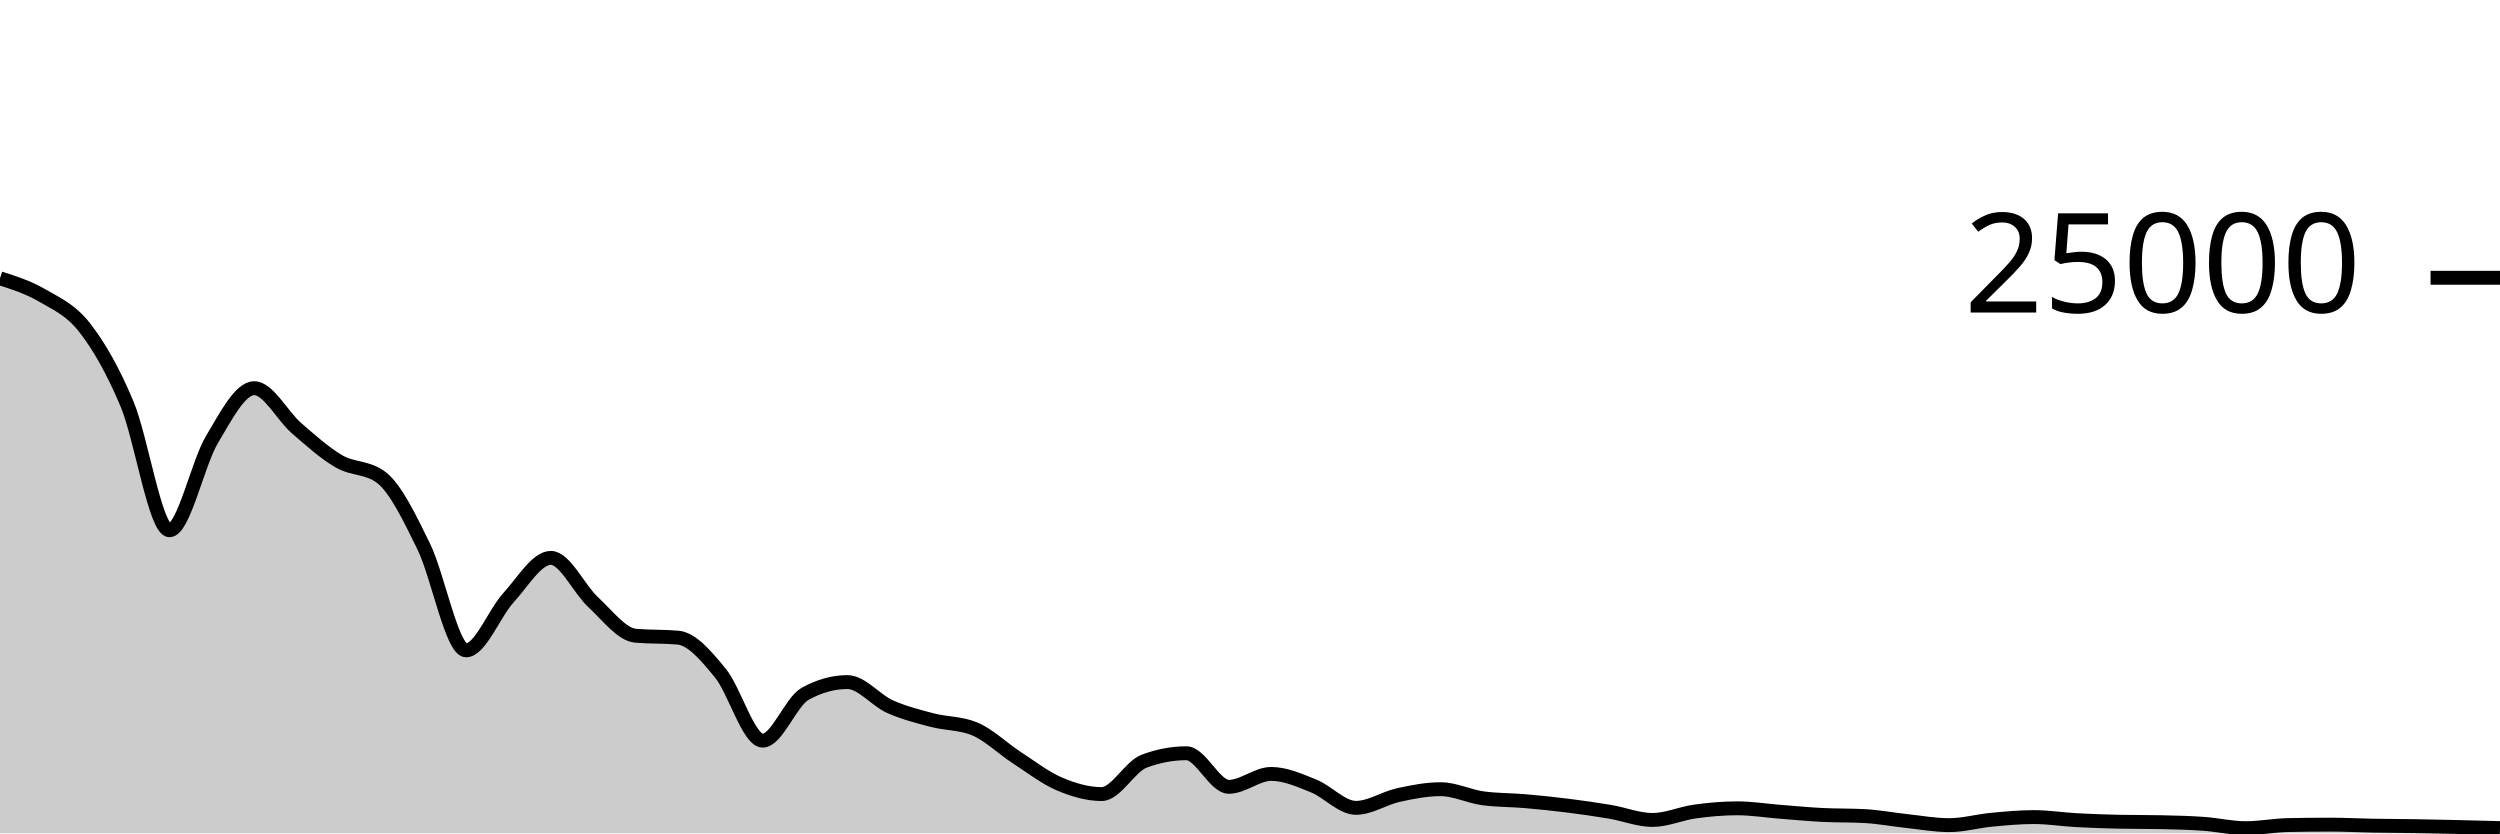
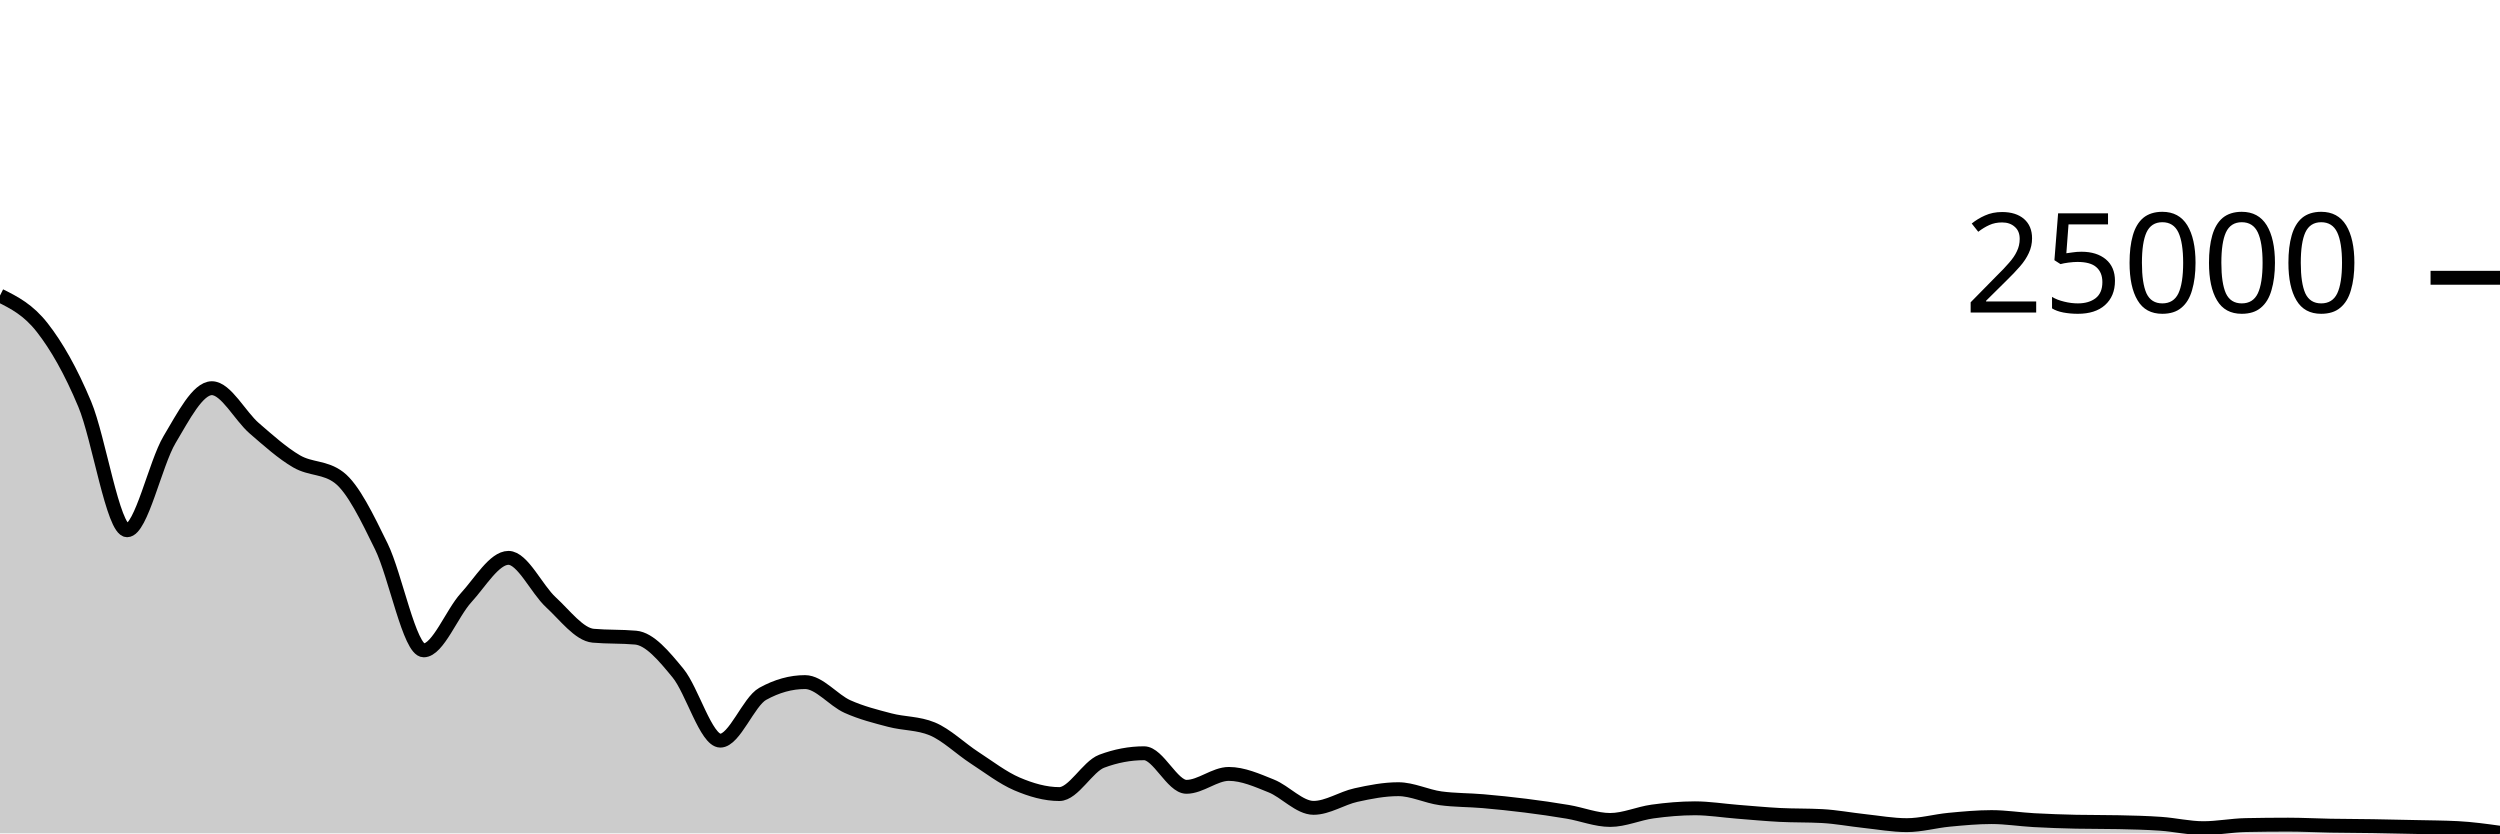
<svg xmlns="http://www.w3.org/2000/svg" viewBox="0 0 180 60">
  <g transform="translate(0,20)">
-     <path class="area" fill="rgba(0, 0, 0, 0.2)" d="M0,0.038C1.017,0.362,2.034,0.686,3.051,1.28C4.068,1.874,5.085,2.296,6.102,3.6C7.119,4.904,8.136,6.673,9.153,9.102C10.169,11.532,11.186,18.179,12.203,18.179C13.22,18.179,14.237,13.364,15.254,11.659C16.271,9.954,17.288,7.95,18.305,7.95C19.322,7.95,20.339,9.955,21.356,10.834C22.373,11.712,23.39,12.628,24.407,13.219C25.424,13.81,26.441,13.606,27.458,14.381C28.475,15.155,29.492,17.273,30.508,19.347C31.525,21.421,32.542,26.826,33.559,26.826C34.576,26.826,35.593,24.145,36.61,23.035C37.627,21.925,38.644,20.166,39.661,20.166C40.678,20.166,41.695,22.426,42.712,23.36C43.729,24.294,44.746,25.682,45.763,25.773C46.78,25.863,47.797,25.818,48.814,25.909C49.831,25.999,50.847,27.225,51.864,28.461C52.881,29.697,53.898,33.326,54.915,33.326C55.932,33.326,56.949,30.521,57.966,29.957C58.983,29.393,60,29.11,61.017,29.11C62.034,29.11,63.051,30.416,64.068,30.872C65.085,31.328,66.102,31.581,67.119,31.848C68.136,32.115,69.153,32.058,70.169,32.477C71.186,32.896,72.203,33.898,73.22,34.558C74.237,35.219,75.254,36.006,76.271,36.442C77.288,36.877,78.305,37.173,79.322,37.173C80.339,37.173,81.356,35.191,82.373,34.808C83.39,34.425,84.407,34.234,85.424,34.234C86.441,34.234,87.458,36.651,88.475,36.651C89.492,36.651,90.508,35.722,91.525,35.722C92.542,35.722,93.559,36.178,94.576,36.586C95.593,36.993,96.61,38.165,97.627,38.165C98.644,38.165,99.661,37.469,100.678,37.245C101.695,37.021,102.712,36.822,103.729,36.822C104.746,36.822,105.763,37.341,106.78,37.478C107.797,37.616,108.814,37.597,109.831,37.685C110.847,37.773,111.864,37.879,112.881,38.006C113.898,38.134,114.915,38.279,115.932,38.451C116.949,38.623,117.966,39.037,118.983,39.037C120,39.037,121.017,38.569,122.034,38.429C123.051,38.289,124.068,38.198,125.085,38.198C126.102,38.198,127.119,38.365,128.136,38.445C129.153,38.524,130.169,38.623,131.186,38.675C132.203,38.727,133.22,38.702,134.237,38.757C135.254,38.811,136.271,39.006,137.288,39.115C138.305,39.224,139.322,39.41,140.339,39.41C141.356,39.41,142.373,39.119,143.39,39.022C144.407,38.926,145.424,38.83,146.441,38.83C147.458,38.83,148.475,38.995,149.492,39.051C150.508,39.107,151.525,39.143,152.542,39.165C153.559,39.186,154.576,39.175,155.593,39.197C156.61,39.218,157.627,39.242,158.644,39.314C159.661,39.386,160.678,39.629,161.695,39.629C162.712,39.629,163.729,39.425,164.746,39.405C165.763,39.385,166.78,39.374,167.797,39.374C168.814,39.374,169.831,39.43,170.847,39.448C171.864,39.466,172.881,39.466,173.898,39.482C174.915,39.498,175.932,39.521,176.949,39.544C177.966,39.567,178.983,39.595,180,39.622L180,40C178.983,40,177.966,40,176.949,40C175.932,40,174.915,40,173.898,40C172.881,40,171.864,40,170.847,40C169.831,40,168.814,40,167.797,40C166.78,40,165.763,40,164.746,40C163.729,40,162.712,40,161.695,40C160.678,40,159.661,40,158.644,40C157.627,40,156.61,40,155.593,40C154.576,40,153.559,40,152.542,40C151.525,40,150.508,40,149.492,40C148.475,40,147.458,40,146.441,40C145.424,40,144.407,40,143.39,40C142.373,40,141.356,40,140.339,40C139.322,40,138.305,40,137.288,40C136.271,40,135.254,40,134.237,40C133.22,40,132.203,40,131.186,40C130.169,40,129.153,40,128.136,40C127.119,40,126.102,40,125.085,40C124.068,40,123.051,40,122.034,40C121.017,40,120,40,118.983,40C117.966,40,116.949,40,115.932,40C114.915,40,113.898,40,112.881,40C111.864,40,110.847,40,109.831,40C108.814,40,107.797,40,106.78,40C105.763,40,104.746,40,103.729,40C102.712,40,101.695,40,100.678,40C99.661,40,98.644,40,97.627,40C96.61,40,95.593,40,94.576,40C93.559,40,92.542,40,91.525,40C90.508,40,89.492,40,88.475,40C87.458,40,86.441,40,85.424,40C84.407,40,83.39,40,82.373,40C81.356,40,80.339,40,79.322,40C78.305,40,77.288,40,76.271,40C75.254,40,74.237,40,73.22,40C72.203,40,71.186,40,70.169,40C69.153,40,68.136,40,67.119,40C66.102,40,65.085,40,64.068,40C63.051,40,62.034,40,61.017,40C60,40,58.983,40,57.966,40C56.949,40,55.932,40,54.915,40C53.898,40,52.881,40,51.864,40C50.847,40,49.831,40,48.814,40C47.797,40,46.78,40,45.763,40C44.746,40,43.729,40,42.712,40C41.695,40,40.678,40,39.661,40C38.644,40,37.627,40,36.61,40C35.593,40,34.576,40,33.559,40C32.542,40,31.525,40,30.508,40C29.492,40,28.475,40,27.458,40C26.441,40,25.424,40,24.407,40C23.39,40,22.373,40,21.356,40C20.339,40,19.322,40,18.305,40C17.288,40,16.271,40,15.254,40C14.237,40,13.22,40,12.203,40C11.186,40,10.169,40,9.153,40C8.136,40,7.119,40,6.102,40C5.085,40,4.068,40,3.051,40C2.034,40,1.017,40,0,40Z" />
-     <path class="line" stroke="black" fill="none" d="M0,0.038C1.017,0.362,2.034,0.686,3.051,1.28C4.068,1.874,5.085,2.296,6.102,3.6C7.119,4.904,8.136,6.673,9.153,9.102C10.169,11.532,11.186,18.179,12.203,18.179C13.22,18.179,14.237,13.364,15.254,11.659C16.271,9.954,17.288,7.95,18.305,7.95C19.322,7.95,20.339,9.955,21.356,10.834C22.373,11.712,23.39,12.628,24.407,13.219C25.424,13.81,26.441,13.606,27.458,14.381C28.475,15.155,29.492,17.273,30.508,19.347C31.525,21.421,32.542,26.826,33.559,26.826C34.576,26.826,35.593,24.145,36.61,23.035C37.627,21.925,38.644,20.166,39.661,20.166C40.678,20.166,41.695,22.426,42.712,23.36C43.729,24.294,44.746,25.682,45.763,25.773C46.78,25.863,47.797,25.818,48.814,25.909C49.831,25.999,50.847,27.225,51.864,28.461C52.881,29.697,53.898,33.326,54.915,33.326C55.932,33.326,56.949,30.521,57.966,29.957C58.983,29.393,60,29.11,61.017,29.11C62.034,29.11,63.051,30.416,64.068,30.872C65.085,31.328,66.102,31.581,67.119,31.848C68.136,32.115,69.153,32.058,70.169,32.477C71.186,32.896,72.203,33.898,73.22,34.558C74.237,35.219,75.254,36.006,76.271,36.442C77.288,36.877,78.305,37.173,79.322,37.173C80.339,37.173,81.356,35.191,82.373,34.808C83.39,34.425,84.407,34.234,85.424,34.234C86.441,34.234,87.458,36.651,88.475,36.651C89.492,36.651,90.508,35.722,91.525,35.722C92.542,35.722,93.559,36.178,94.576,36.586C95.593,36.993,96.61,38.165,97.627,38.165C98.644,38.165,99.661,37.469,100.678,37.245C101.695,37.021,102.712,36.822,103.729,36.822C104.746,36.822,105.763,37.341,106.78,37.478C107.797,37.616,108.814,37.597,109.831,37.685C110.847,37.773,111.864,37.879,112.881,38.006C113.898,38.134,114.915,38.279,115.932,38.451C116.949,38.623,117.966,39.037,118.983,39.037C120,39.037,121.017,38.569,122.034,38.429C123.051,38.289,124.068,38.198,125.085,38.198C126.102,38.198,127.119,38.365,128.136,38.445C129.153,38.524,130.169,38.623,131.186,38.675C132.203,38.727,133.22,38.702,134.237,38.757C135.254,38.811,136.271,39.006,137.288,39.115C138.305,39.224,139.322,39.41,140.339,39.41C141.356,39.41,142.373,39.119,143.39,39.022C144.407,38.926,145.424,38.83,146.441,38.83C147.458,38.83,148.475,38.995,149.492,39.051C150.508,39.107,151.525,39.143,152.542,39.165C153.559,39.186,154.576,39.175,155.593,39.197C156.61,39.218,157.627,39.242,158.644,39.314C159.661,39.386,160.678,39.629,161.695,39.629C162.712,39.629,163.729,39.425,164.746,39.405C165.763,39.385,166.78,39.374,167.797,39.374C168.814,39.374,169.831,39.43,170.847,39.448C171.864,39.466,172.881,39.466,173.898,39.482C174.915,39.498,175.932,39.521,176.949,39.544C177.966,39.567,178.983,39.595,180,39.622" />
+     <path class="area" fill="rgba(0, 0, 0, 0.2)" d="M0,1.28C1.017,1.788,2.034,2.296,3.051,3.6C4.068,4.904,5.085,6.673,6.102,9.102C7.119,11.532,8.136,18.179,9.153,18.179C10.169,18.179,11.186,13.364,12.203,11.659C13.22,9.954,14.237,7.95,15.254,7.95C16.271,7.95,17.288,9.955,18.305,10.834C19.322,11.712,20.339,12.628,21.356,13.219C22.373,13.81,23.39,13.606,24.407,14.381C25.424,15.155,26.441,17.273,27.458,19.347C28.475,21.421,29.492,26.826,30.508,26.826C31.525,26.826,32.542,24.145,33.559,23.035C34.576,21.925,35.593,20.166,36.61,20.166C37.627,20.166,38.644,22.426,39.661,23.36C40.678,24.294,41.695,25.682,42.712,25.773C43.729,25.863,44.746,25.818,45.763,25.909C46.78,25.999,47.797,27.225,48.814,28.461C49.831,29.697,50.847,33.326,51.864,33.326C52.881,33.326,53.898,30.521,54.915,29.957C55.932,29.393,56.949,29.11,57.966,29.11C58.983,29.11,60,30.416,61.017,30.872C62.034,31.328,63.051,31.581,64.068,31.848C65.085,32.115,66.102,32.058,67.119,32.477C68.136,32.896,69.153,33.898,70.169,34.558C71.186,35.219,72.203,36.006,73.22,36.442C74.237,36.877,75.254,37.173,76.271,37.173C77.288,37.173,78.305,35.191,79.322,34.808C80.339,34.425,81.356,34.234,82.373,34.234C83.39,34.234,84.407,36.651,85.424,36.651C86.441,36.651,87.458,35.722,88.475,35.722C89.492,35.722,90.508,36.178,91.525,36.586C92.542,36.993,93.559,38.165,94.576,38.165C95.593,38.165,96.61,37.469,97.627,37.245C98.644,37.021,99.661,36.822,100.678,36.822C101.695,36.822,102.712,37.341,103.729,37.478C104.746,37.616,105.763,37.597,106.78,37.685C107.797,37.773,108.814,37.879,109.831,38.006C110.847,38.134,111.864,38.279,112.881,38.451C113.898,38.623,114.915,39.037,115.932,39.037C116.949,39.037,117.966,38.569,118.983,38.429C120,38.289,121.017,38.198,122.034,38.198C123.051,38.198,124.068,38.365,125.085,38.445C126.102,38.524,127.119,38.623,128.136,38.675C129.153,38.727,130.169,38.702,131.186,38.757C132.203,38.811,133.22,39.006,134.237,39.115C135.254,39.224,136.271,39.41,137.288,39.41C138.305,39.41,139.322,39.119,140.339,39.022C141.356,38.926,142.373,38.83,143.39,38.83C144.407,38.83,145.424,38.995,146.441,39.051C147.458,39.107,148.475,39.143,149.492,39.165C150.508,39.186,151.525,39.175,152.542,39.197C153.559,39.218,154.576,39.242,155.593,39.314C156.61,39.386,157.627,39.629,158.644,39.629C159.661,39.629,160.678,39.425,161.695,39.405C162.712,39.385,163.729,39.374,164.746,39.374C165.763,39.374,166.78,39.43,167.797,39.448C168.814,39.466,169.831,39.466,170.847,39.482C171.864,39.498,172.881,39.521,173.898,39.544C174.915,39.567,175.932,39.57,176.949,39.622C177.966,39.675,178.983,39.816,180,39.957L180,40C178.983,40,177.966,40,176.949,40C175.932,40,174.915,40,173.898,40C172.881,40,171.864,40,170.847,40C169.831,40,168.814,40,167.797,40C166.78,40,165.763,40,164.746,40C163.729,40,162.712,40,161.695,40C160.678,40,159.661,40,158.644,40C157.627,40,156.61,40,155.593,40C154.576,40,153.559,40,152.542,40C151.525,40,150.508,40,149.492,40C148.475,40,147.458,40,146.441,40C145.424,40,144.407,40,143.39,40C142.373,40,141.356,40,140.339,40C139.322,40,138.305,40,137.288,40C136.271,40,135.254,40,134.237,40C133.22,40,132.203,40,131.186,40C130.169,40,129.153,40,128.136,40C127.119,40,126.102,40,125.085,40C124.068,40,123.051,40,122.034,40C121.017,40,120,40,118.983,40C117.966,40,116.949,40,115.932,40C114.915,40,113.898,40,112.881,40C111.864,40,110.847,40,109.831,40C108.814,40,107.797,40,106.78,40C105.763,40,104.746,40,103.729,40C102.712,40,101.695,40,100.678,40C99.661,40,98.644,40,97.627,40C96.61,40,95.593,40,94.576,40C93.559,40,92.542,40,91.525,40C90.508,40,89.492,40,88.475,40C87.458,40,86.441,40,85.424,40C84.407,40,83.39,40,82.373,40C81.356,40,80.339,40,79.322,40C78.305,40,77.288,40,76.271,40C75.254,40,74.237,40,73.22,40C72.203,40,71.186,40,70.169,40C69.153,40,68.136,40,67.119,40C66.102,40,65.085,40,64.068,40C63.051,40,62.034,40,61.017,40C60,40,58.983,40,57.966,40C56.949,40,55.932,40,54.915,40C53.898,40,52.881,40,51.864,40C50.847,40,49.831,40,48.814,40C47.797,40,46.78,40,45.763,40C44.746,40,43.729,40,42.712,40C41.695,40,40.678,40,39.661,40C38.644,40,37.627,40,36.61,40C35.593,40,34.576,40,33.559,40C32.542,40,31.525,40,30.508,40C29.492,40,28.475,40,27.458,40C26.441,40,25.424,40,24.407,40C23.39,40,22.373,40,21.356,40C20.339,40,19.322,40,18.305,40C17.288,40,16.271,40,15.254,40C14.237,40,13.22,40,12.203,40C11.186,40,10.169,40,9.153,40C8.136,40,7.119,40,6.102,40C5.085,40,4.068,40,3.051,40C2.034,40,1.017,40,0,40Z" />
+     <path class="line" stroke="black" fill="none" d="M0,1.28C1.017,1.788,2.034,2.296,3.051,3.6C4.068,4.904,5.085,6.673,6.102,9.102C7.119,11.532,8.136,18.179,9.153,18.179C10.169,18.179,11.186,13.364,12.203,11.659C13.22,9.954,14.237,7.95,15.254,7.95C16.271,7.95,17.288,9.955,18.305,10.834C19.322,11.712,20.339,12.628,21.356,13.219C22.373,13.81,23.39,13.606,24.407,14.381C25.424,15.155,26.441,17.273,27.458,19.347C28.475,21.421,29.492,26.826,30.508,26.826C31.525,26.826,32.542,24.145,33.559,23.035C34.576,21.925,35.593,20.166,36.61,20.166C37.627,20.166,38.644,22.426,39.661,23.36C40.678,24.294,41.695,25.682,42.712,25.773C43.729,25.863,44.746,25.818,45.763,25.909C46.78,25.999,47.797,27.225,48.814,28.461C49.831,29.697,50.847,33.326,51.864,33.326C52.881,33.326,53.898,30.521,54.915,29.957C55.932,29.393,56.949,29.11,57.966,29.11C58.983,29.11,60,30.416,61.017,30.872C62.034,31.328,63.051,31.581,64.068,31.848C65.085,32.115,66.102,32.058,67.119,32.477C68.136,32.896,69.153,33.898,70.169,34.558C71.186,35.219,72.203,36.006,73.22,36.442C74.237,36.877,75.254,37.173,76.271,37.173C77.288,37.173,78.305,35.191,79.322,34.808C80.339,34.425,81.356,34.234,82.373,34.234C83.39,34.234,84.407,36.651,85.424,36.651C86.441,36.651,87.458,35.722,88.475,35.722C89.492,35.722,90.508,36.178,91.525,36.586C92.542,36.993,93.559,38.165,94.576,38.165C95.593,38.165,96.61,37.469,97.627,37.245C98.644,37.021,99.661,36.822,100.678,36.822C101.695,36.822,102.712,37.341,103.729,37.478C104.746,37.616,105.763,37.597,106.78,37.685C107.797,37.773,108.814,37.879,109.831,38.006C110.847,38.134,111.864,38.279,112.881,38.451C113.898,38.623,114.915,39.037,115.932,39.037C116.949,39.037,117.966,38.569,118.983,38.429C120,38.289,121.017,38.198,122.034,38.198C123.051,38.198,124.068,38.365,125.085,38.445C126.102,38.524,127.119,38.623,128.136,38.675C129.153,38.727,130.169,38.702,131.186,38.757C132.203,38.811,133.22,39.006,134.237,39.115C135.254,39.224,136.271,39.41,137.288,39.41C138.305,39.41,139.322,39.119,140.339,39.022C141.356,38.926,142.373,38.83,143.39,38.83C144.407,38.83,145.424,38.995,146.441,39.051C147.458,39.107,148.475,39.143,149.492,39.165C150.508,39.186,151.525,39.175,152.542,39.197C153.559,39.218,154.576,39.242,155.593,39.314C156.61,39.386,157.627,39.629,158.644,39.629C159.661,39.629,160.678,39.425,161.695,39.405C162.712,39.385,163.729,39.374,164.746,39.374C165.763,39.374,166.78,39.43,167.797,39.448C168.814,39.466,169.831,39.466,170.847,39.482C171.864,39.498,172.881,39.521,173.898,39.544C174.915,39.567,175.932,39.57,176.949,39.622C177.966,39.675,178.983,39.816,180,39.957" />
    <path class="axis-ceiling" stroke-width="1" stroke="black" fill="none" d="M175,0L180,0" />
    <text class="axis-ceiling-label" font-family="sans-serif" text-anchor="end" font-size="10px" x="170" y="2.5">25000</text>
  </g>
</svg>
